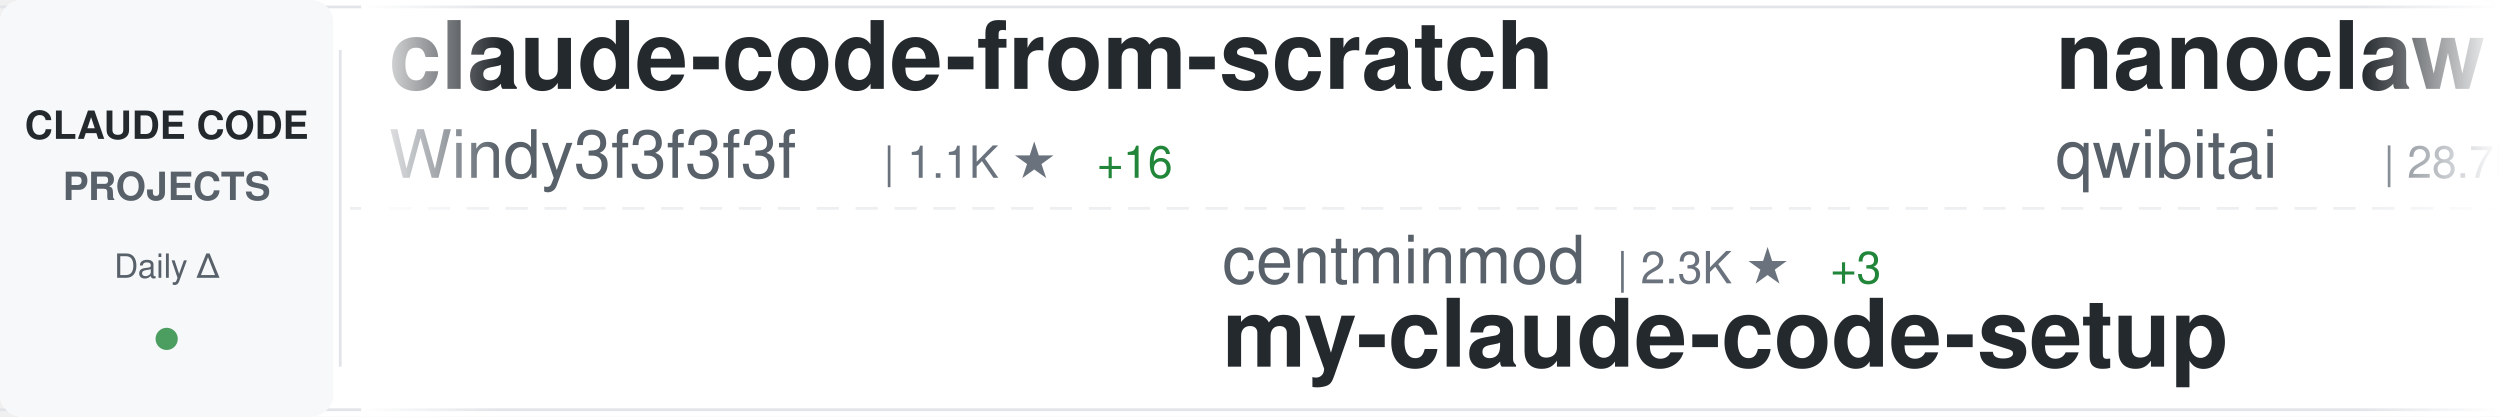
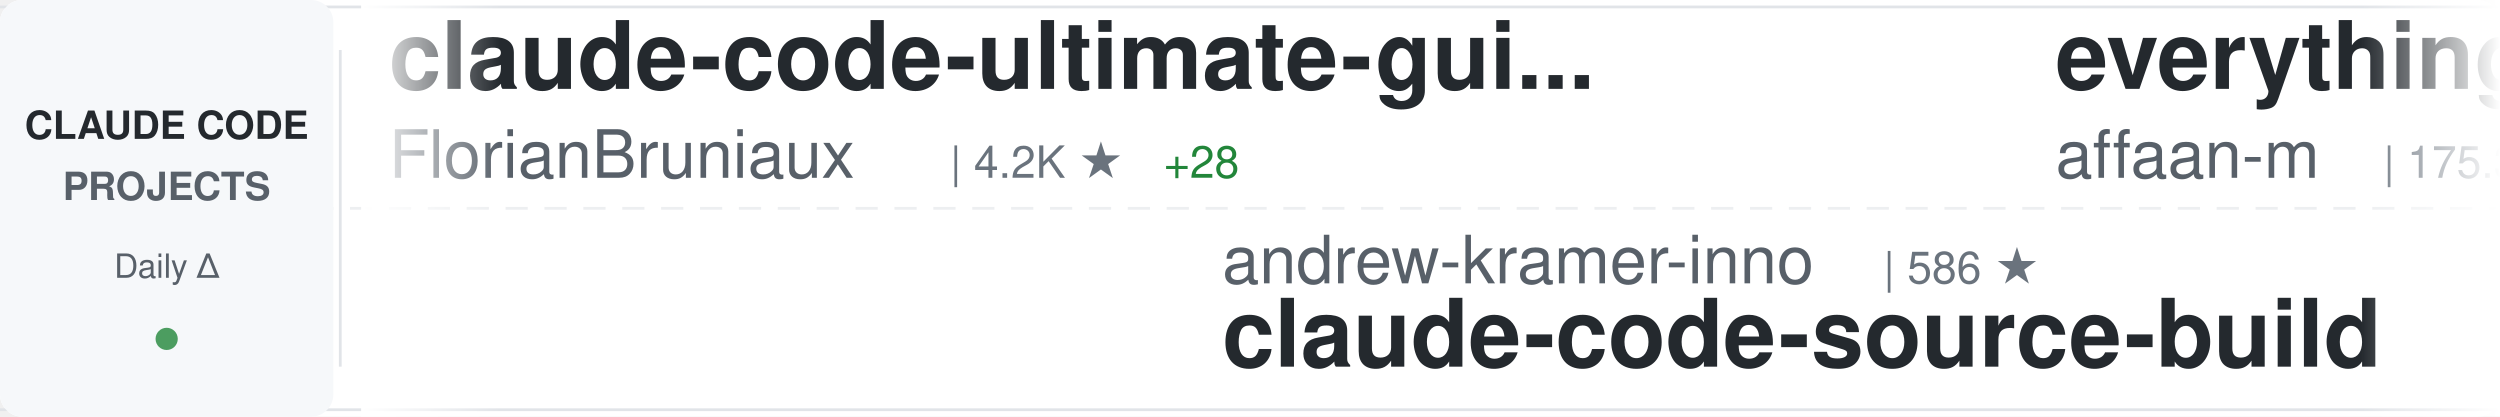
<svg xmlns="http://www.w3.org/2000/svg" width="900" height="150">
  <defs>
    <linearGradient id="awesomeLeftFade" x1="0%" y1="0%" x2="100%" y2="0%">
      <stop offset="0%" style="stop-color:#ffffff;stop-opacity:1" />
      <stop offset="100%" style="stop-color:#ffffff;stop-opacity:0" />
    </linearGradient>
    <linearGradient id="awesomeRightFade" x1="0%" y1="0%" x2="100%" y2="0%">
      <stop offset="0%" style="stop-color:#ffffff;stop-opacity:0" />
      <stop offset="100%" style="stop-color:#ffffff;stop-opacity:1" />
    </linearGradient>
  </defs>
  <rect width="900" height="150" fill="#ffffff" rx="8" />
  <rect x="0" y="2" width="900" height="1" fill="#e1e4e8" />
  <rect x="0" y="147" width="900" height="1" fill="#e1e4e8" />
  <line x1="0" y1="75" x2="900" y2="75" stroke="#e1e4e8" stroke-width="1" stroke-dasharray="8 6" opacity="0.6" />
  <rect x="0" y="0" width="120" height="150" fill="#f6f8fa" rx="8" />
  <text x="60" y="50" font-family="-apple-system, BlinkMacSystemFont, 'Segoe UI', Helvetica, Arial, sans-serif" font-size="14" font-weight="600" fill="#24292e" text-anchor="middle">CLAUDE CODE</text>
  <text x="60" y="72" font-family="-apple-system, BlinkMacSystemFont, 'Segoe UI', Helvetica, Arial, sans-serif" font-size="14" font-weight="600" fill="#586069" text-anchor="middle">PROJECTS</text>
  <text x="60" y="100" font-family="-apple-system, BlinkMacSystemFont, 'Segoe UI', Helvetica, Arial, sans-serif" font-size="12" font-weight="500" fill="#586069" text-anchor="middle">Daily Δ</text>
  <circle cx="60" cy="122" r="4" fill="#22863a" opacity="0.8" />
  <rect x="122" y="18" width="1" height="114" fill="#e1e4e8" />
  <clipPath id="awesomeTickerClip">
    <rect x="130" y="0" width="770" height="150" />
  </clipPath>
  <g clip-path="url(#awesomeTickerClip)">
    <g id="awesomeTickerItems">
      <animateTransform attributeName="transform" attributeType="XML" type="translate" from="0 0" to="-3000 0" dur="54s" repeatCount="indefinite" />
      <g transform="translate(0, 0)">
-         <text x="140" y="32" font-family="-apple-system, BlinkMacSystemFont, 'Segoe UI', Helvetica, Arial, sans-serif" font-size="34" font-weight="600" fill="#24292e">claude-code-from-scratch</text>
-         <text x="140" y="64" font-family="-apple-system, BlinkMacSystemFont, 'Segoe UI', Helvetica, Arial, sans-serif" font-size="24" font-weight="400" fill="#586069">Windy3f3f3f3f</text>
-         <text x="318" y="64" font-family="-apple-system, BlinkMacSystemFont, 'Segoe UI', Helvetica, Arial, sans-serif" font-size="16" font-weight="500" fill="#6a737d">| 1.1K ★</text>
-         <text x="395" y="64" font-family="-apple-system, BlinkMacSystemFont, 'Segoe UI', Helvetica, Arial, sans-serif" font-size="16" font-weight="500" fill="#22863a"> +16</text>
+         <text x="140" y="32" font-family="-apple-system, BlinkMacSystemFont, 'Segoe UI', Helvetica, Arial, sans-serif" font-size="34" font-weight="600" fill="#24292e">claude-code-ultimate-gui...</text>
+         <text x="140" y="64" font-family="-apple-system, BlinkMacSystemFont, 'Segoe UI', Helvetica, Arial, sans-serif" font-size="24" font-weight="400" fill="#586069">FlorianBruniaux</text>
+         <text x="342" y="64" font-family="-apple-system, BlinkMacSystemFont, 'Segoe UI', Helvetica, Arial, sans-serif" font-size="16" font-weight="500" fill="#6a737d">| 4.2K ★</text>
+         <text x="419" y="64" font-family="-apple-system, BlinkMacSystemFont, 'Segoe UI', Helvetica, Arial, sans-serif" font-size="16" font-weight="500" fill="#22863a"> +28</text>
      </g>
      <g transform="translate(300, 0)">
-         <text x="140" y="102" font-family="-apple-system, BlinkMacSystemFont, 'Segoe UI', Helvetica, Arial, sans-serif" font-size="24" font-weight="400" fill="#586069">centminmod</text>
-         <text x="282" y="102" font-family="-apple-system, BlinkMacSystemFont, 'Segoe UI', Helvetica, Arial, sans-serif" font-size="16" font-weight="500" fill="#6a737d">| 2.3K ★</text>
-         <text x="359" y="102" font-family="-apple-system, BlinkMacSystemFont, 'Segoe UI', Helvetica, Arial, sans-serif" font-size="16" font-weight="500" fill="#22863a"> +3</text>
-         <text x="140" y="132" font-family="-apple-system, BlinkMacSystemFont, 'Segoe UI', Helvetica, Arial, sans-serif" font-size="34" font-weight="600" fill="#24292e">my-claude-code-setup</text>
+         <text x="140" y="102" font-family="-apple-system, BlinkMacSystemFont, 'Segoe UI', Helvetica, Arial, sans-serif" font-size="24" font-weight="400" fill="#586069">andrew-kramer-inno</text>
+         <text x="378" y="102" font-family="-apple-system, BlinkMacSystemFont, 'Segoe UI', Helvetica, Arial, sans-serif" font-size="16" font-weight="500" fill="#6a737d">| 586 ★</text>
+         <text x="140" y="132" font-family="-apple-system, BlinkMacSystemFont, 'Segoe UI', Helvetica, Arial, sans-serif" font-size="34" font-weight="600" fill="#24292e">claude-code-source-build</text>
      </g>
      <g transform="translate(600, 0)">
-         <text x="140" y="32" font-family="-apple-system, BlinkMacSystemFont, 'Segoe UI', Helvetica, Arial, sans-serif" font-size="34" font-weight="600" fill="#24292e">nanoclaw</text>
-         <text x="140" y="64" font-family="-apple-system, BlinkMacSystemFont, 'Segoe UI', Helvetica, Arial, sans-serif" font-size="24" font-weight="400" fill="#586069">qwibitai</text>
-         <text x="258" y="64" font-family="-apple-system, BlinkMacSystemFont, 'Segoe UI', Helvetica, Arial, sans-serif" font-size="16" font-weight="500" fill="#6a737d">| 28.7K ★</text>
-         <text x="344" y="64" font-family="-apple-system, BlinkMacSystemFont, 'Segoe UI', Helvetica, Arial, sans-serif" font-size="16" font-weight="500" fill="#22863a"> +36</text>
+         <text x="140" y="32" font-family="-apple-system, BlinkMacSystemFont, 'Segoe UI', Helvetica, Arial, sans-serif" font-size="34" font-weight="600" fill="#24292e">everything-claude-code</text>
+         <text x="140" y="64" font-family="-apple-system, BlinkMacSystemFont, 'Segoe UI', Helvetica, Arial, sans-serif" font-size="24" font-weight="400" fill="#586069">affaan-m</text>
+         <text x="258" y="64" font-family="-apple-system, BlinkMacSystemFont, 'Segoe UI', Helvetica, Arial, sans-serif" font-size="16" font-weight="500" fill="#6a737d">| 175.3K ★</text>
+         <text x="353" y="64" font-family="-apple-system, BlinkMacSystemFont, 'Segoe UI', Helvetica, Arial, sans-serif" font-size="16" font-weight="500" fill="#22863a"> +693</text>
      </g>
      <g transform="translate(900, 0)">
-         <text x="140" y="102" font-family="-apple-system, BlinkMacSystemFont, 'Segoe UI', Helvetica, Arial, sans-serif" font-size="24" font-weight="400" fill="#586069">https-deeplearning-ai</text>
-         <text x="414" y="102" font-family="-apple-system, BlinkMacSystemFont, 'Segoe UI', Helvetica, Arial, sans-serif" font-size="16" font-weight="500" fill="#6a737d">| 507 ★</text>
-         <text x="482" y="102" font-family="-apple-system, BlinkMacSystemFont, 'Segoe UI', Helvetica, Arial, sans-serif" font-size="16" font-weight="500" fill="#22863a"> +1</text>
-         <text x="140" y="132" font-family="-apple-system, BlinkMacSystemFont, 'Segoe UI', Helvetica, Arial, sans-serif" font-size="34" font-weight="600" fill="#24292e">sc-claude-code-files</text>
+         <text x="140" y="102" font-family="-apple-system, BlinkMacSystemFont, 'Segoe UI', Helvetica, Arial, sans-serif" font-size="24" font-weight="400" fill="#586069">sickn33</text>
+         <text x="246" y="102" font-family="-apple-system, BlinkMacSystemFont, 'Segoe UI', Helvetica, Arial, sans-serif" font-size="16" font-weight="500" fill="#6a737d">| 36.7K ★</text>
+         <text x="332" y="102" font-family="-apple-system, BlinkMacSystemFont, 'Segoe UI', Helvetica, Arial, sans-serif" font-size="16" font-weight="500" fill="#22863a"> +151</text>
+         <text x="140" y="132" font-family="-apple-system, BlinkMacSystemFont, 'Segoe UI', Helvetica, Arial, sans-serif" font-size="34" font-weight="600" fill="#24292e">antigravity-awesome-skil...</text>
      </g>
      <g transform="translate(1200, 0)">
-         <text x="140" y="32" font-family="-apple-system, BlinkMacSystemFont, 'Segoe UI', Helvetica, Arial, sans-serif" font-size="34" font-weight="600" fill="#24292e">claude-howto</text>
-         <text x="140" y="64" font-family="-apple-system, BlinkMacSystemFont, 'Segoe UI', Helvetica, Arial, sans-serif" font-size="24" font-weight="400" fill="#586069">luongnv89</text>
-         <text x="270" y="64" font-family="-apple-system, BlinkMacSystemFont, 'Segoe UI', Helvetica, Arial, sans-serif" font-size="16" font-weight="500" fill="#6a737d">| 31.6K ★</text>
-         <text x="356" y="64" font-family="-apple-system, BlinkMacSystemFont, 'Segoe UI', Helvetica, Arial, sans-serif" font-size="16" font-weight="500" fill="#22863a"> +204</text>
+         <text x="140" y="32" font-family="-apple-system, BlinkMacSystemFont, 'Segoe UI', Helvetica, Arial, sans-serif" font-size="34" font-weight="600" fill="#24292e">claude-code-proxy</text>
+         <text x="140" y="64" font-family="-apple-system, BlinkMacSystemFont, 'Segoe UI', Helvetica, Arial, sans-serif" font-size="24" font-weight="400" fill="#586069">1rgs</text>
+         <text x="210" y="64" font-family="-apple-system, BlinkMacSystemFont, 'Segoe UI', Helvetica, Arial, sans-serif" font-size="16" font-weight="500" fill="#6a737d">| 3.5K ★</text>
+         <text x="287" y="64" font-family="-apple-system, BlinkMacSystemFont, 'Segoe UI', Helvetica, Arial, sans-serif" font-size="16" font-weight="500" fill="#22863a"> +1</text>
      </g>
      <g transform="translate(1500, 0)">
-         <text x="140" y="102" font-family="-apple-system, BlinkMacSystemFont, 'Segoe UI', Helvetica, Arial, sans-serif" font-size="24" font-weight="400" fill="#586069">router-for-me</text>
-         <text x="318" y="102" font-family="-apple-system, BlinkMacSystemFont, 'Segoe UI', Helvetica, Arial, sans-serif" font-size="16" font-weight="500" fill="#6a737d">| 31.2K ★</text>
-         <text x="404" y="102" font-family="-apple-system, BlinkMacSystemFont, 'Segoe UI', Helvetica, Arial, sans-serif" font-size="16" font-weight="500" fill="#22863a"> +255</text>
-         <text x="140" y="132" font-family="-apple-system, BlinkMacSystemFont, 'Segoe UI', Helvetica, Arial, sans-serif" font-size="34" font-weight="600" fill="#24292e">CLIProxyAPI</text>
+         <text x="140" y="102" font-family="-apple-system, BlinkMacSystemFont, 'Segoe UI', Helvetica, Arial, sans-serif" font-size="24" font-weight="400" fill="#586069">guanshan</text>
+         <text x="258" y="102" font-family="-apple-system, BlinkMacSystemFont, 'Segoe UI', Helvetica, Arial, sans-serif" font-size="16" font-weight="500" fill="#6a737d">| 57 ★</text>
+         <text x="140" y="132" font-family="-apple-system, BlinkMacSystemFont, 'Segoe UI', Helvetica, Arial, sans-serif" font-size="34" font-weight="600" fill="#24292e">ClaudeCode</text>
      </g>
      <g transform="translate(1800, 0)">
-         <text x="140" y="32" font-family="-apple-system, BlinkMacSystemFont, 'Segoe UI', Helvetica, Arial, sans-serif" font-size="34" font-weight="600" fill="#24292e">claude-code-guide</text>
-         <text x="140" y="64" font-family="-apple-system, BlinkMacSystemFont, 'Segoe UI', Helvetica, Arial, sans-serif" font-size="24" font-weight="400" fill="#586069">zebbern</text>
-         <text x="246" y="64" font-family="-apple-system, BlinkMacSystemFont, 'Segoe UI', Helvetica, Arial, sans-serif" font-size="16" font-weight="500" fill="#6a737d">| 4.1K ★</text>
-         <text x="323" y="64" font-family="-apple-system, BlinkMacSystemFont, 'Segoe UI', Helvetica, Arial, sans-serif" font-size="16" font-weight="500" fill="#22863a"> +4</text>
+         <text x="140" y="32" font-family="-apple-system, BlinkMacSystemFont, 'Segoe UI', Helvetica, Arial, sans-serif" font-size="34" font-weight="600" fill="#24292e">claude-code-tips</text>
+         <text x="140" y="64" font-family="-apple-system, BlinkMacSystemFont, 'Segoe UI', Helvetica, Arial, sans-serif" font-size="24" font-weight="400" fill="#586069">ykdojo</text>
+         <text x="234" y="64" font-family="-apple-system, BlinkMacSystemFont, 'Segoe UI', Helvetica, Arial, sans-serif" font-size="16" font-weight="500" fill="#6a737d">| 8.1K ★</text>
+         <text x="311" y="64" font-family="-apple-system, BlinkMacSystemFont, 'Segoe UI', Helvetica, Arial, sans-serif" font-size="16" font-weight="500" fill="#22863a"> +25</text>
      </g>
      <g transform="translate(2100, 0)">
-         <text x="140" y="102" font-family="-apple-system, BlinkMacSystemFont, 'Segoe UI', Helvetica, Arial, sans-serif" font-size="24" font-weight="400" fill="#586069">JrCx7scC</text>
-         <text x="258" y="102" font-family="-apple-system, BlinkMacSystemFont, 'Segoe UI', Helvetica, Arial, sans-serif" font-size="16" font-weight="500" fill="#6a737d">| 366 ★</text>
-         <text x="140" y="132" font-family="-apple-system, BlinkMacSystemFont, 'Segoe UI', Helvetica, Arial, sans-serif" font-size="34" font-weight="600" fill="#24292e">claude-code-source</text>
+         <text x="140" y="102" font-family="-apple-system, BlinkMacSystemFont, 'Segoe UI', Helvetica, Arial, sans-serif" font-size="24" font-weight="400" fill="#586069">davila7</text>
+         <text x="246" y="102" font-family="-apple-system, BlinkMacSystemFont, 'Segoe UI', Helvetica, Arial, sans-serif" font-size="16" font-weight="500" fill="#6a737d">| 27.0K ★</text>
+         <text x="332" y="102" font-family="-apple-system, BlinkMacSystemFont, 'Segoe UI', Helvetica, Arial, sans-serif" font-size="16" font-weight="500" fill="#22863a"> +74</text>
+         <text x="140" y="132" font-family="-apple-system, BlinkMacSystemFont, 'Segoe UI', Helvetica, Arial, sans-serif" font-size="34" font-weight="600" fill="#24292e">claude-code-templates</text>
      </g>
      <g transform="translate(2400, 0)">
-         <text x="140" y="32" font-family="-apple-system, BlinkMacSystemFont, 'Segoe UI', Helvetica, Arial, sans-serif" font-size="34" font-weight="600" fill="#24292e">claude-code-spec-workflo...</text>
-         <text x="140" y="64" font-family="-apple-system, BlinkMacSystemFont, 'Segoe UI', Helvetica, Arial, sans-serif" font-size="24" font-weight="400" fill="#586069">Pimzino</text>
-         <text x="246" y="64" font-family="-apple-system, BlinkMacSystemFont, 'Segoe UI', Helvetica, Arial, sans-serif" font-size="16" font-weight="500" fill="#6a737d">| 3.7K ★</text>
-         <text x="323" y="64" font-family="-apple-system, BlinkMacSystemFont, 'Segoe UI', Helvetica, Arial, sans-serif" font-size="16" font-weight="500" fill="#22863a"> +3</text>
+         <text x="140" y="32" font-family="-apple-system, BlinkMacSystemFont, 'Segoe UI', Helvetica, Arial, sans-serif" font-size="34" font-weight="600" fill="#24292e">andrej-karpathy-skills</text>
+         <text x="140" y="64" font-family="-apple-system, BlinkMacSystemFont, 'Segoe UI', Helvetica, Arial, sans-serif" font-size="24" font-weight="400" fill="#586069">forrestchang</text>
+         <text x="306" y="64" font-family="-apple-system, BlinkMacSystemFont, 'Segoe UI', Helvetica, Arial, sans-serif" font-size="16" font-weight="500" fill="#6a737d">| 118.7K ★</text>
+         <text x="401" y="64" font-family="-apple-system, BlinkMacSystemFont, 'Segoe UI', Helvetica, Arial, sans-serif" font-size="16" font-weight="500" fill="#22863a"> +2.2K</text>
      </g>
      <g transform="translate(2700, 0)">
-         <text x="140" y="102" font-family="-apple-system, BlinkMacSystemFont, 'Segoe UI', Helvetica, Arial, sans-serif" font-size="24" font-weight="400" fill="#586069">ding113</text>
-         <text x="246" y="102" font-family="-apple-system, BlinkMacSystemFont, 'Segoe UI', Helvetica, Arial, sans-serif" font-size="16" font-weight="500" fill="#6a737d">| 2.8K ★</text>
-         <text x="323" y="102" font-family="-apple-system, BlinkMacSystemFont, 'Segoe UI', Helvetica, Arial, sans-serif" font-size="16" font-weight="500" fill="#22863a"> +9</text>
-         <text x="140" y="132" font-family="-apple-system, BlinkMacSystemFont, 'Segoe UI', Helvetica, Arial, sans-serif" font-size="34" font-weight="600" fill="#24292e">claude-code-hub</text>
+         <text x="140" y="102" font-family="-apple-system, BlinkMacSystemFont, 'Segoe UI', Helvetica, Arial, sans-serif" font-size="24" font-weight="400" fill="#586069">nicedreamzapp</text>
+         <text x="318" y="102" font-family="-apple-system, BlinkMacSystemFont, 'Segoe UI', Helvetica, Arial, sans-serif" font-size="16" font-weight="500" fill="#6a737d">| 2.5K ★</text>
+         <text x="395" y="102" font-family="-apple-system, BlinkMacSystemFont, 'Segoe UI', Helvetica, Arial, sans-serif" font-size="16" font-weight="500" fill="#22863a"> +16</text>
+         <text x="140" y="132" font-family="-apple-system, BlinkMacSystemFont, 'Segoe UI', Helvetica, Arial, sans-serif" font-size="34" font-weight="600" fill="#24292e">claude-code-local</text>
      </g>
      <g transform="translate(3000, 0)">
-         <text x="140" y="32" font-family="-apple-system, BlinkMacSystemFont, 'Segoe UI', Helvetica, Arial, sans-serif" font-size="34" font-weight="600" fill="#24292e">claude-code-from-scratch</text>
-         <text x="140" y="64" font-family="-apple-system, BlinkMacSystemFont, 'Segoe UI', Helvetica, Arial, sans-serif" font-size="24" font-weight="400" fill="#586069">Windy3f3f3f3f</text>
-         <text x="318" y="64" font-family="-apple-system, BlinkMacSystemFont, 'Segoe UI', Helvetica, Arial, sans-serif" font-size="16" font-weight="500" fill="#6a737d">| 1.1K ★</text>
-         <text x="395" y="64" font-family="-apple-system, BlinkMacSystemFont, 'Segoe UI', Helvetica, Arial, sans-serif" font-size="16" font-weight="500" fill="#22863a"> +16</text>
+         <text x="140" y="32" font-family="-apple-system, BlinkMacSystemFont, 'Segoe UI', Helvetica, Arial, sans-serif" font-size="34" font-weight="600" fill="#24292e">claude-code-ultimate-gui...</text>
+         <text x="140" y="64" font-family="-apple-system, BlinkMacSystemFont, 'Segoe UI', Helvetica, Arial, sans-serif" font-size="24" font-weight="400" fill="#586069">FlorianBruniaux</text>
+         <text x="342" y="64" font-family="-apple-system, BlinkMacSystemFont, 'Segoe UI', Helvetica, Arial, sans-serif" font-size="16" font-weight="500" fill="#6a737d">| 4.2K ★</text>
+         <text x="419" y="64" font-family="-apple-system, BlinkMacSystemFont, 'Segoe UI', Helvetica, Arial, sans-serif" font-size="16" font-weight="500" fill="#22863a"> +28</text>
      </g>
      <g transform="translate(3300, 0)">
-         <text x="140" y="102" font-family="-apple-system, BlinkMacSystemFont, 'Segoe UI', Helvetica, Arial, sans-serif" font-size="24" font-weight="400" fill="#586069">centminmod</text>
-         <text x="282" y="102" font-family="-apple-system, BlinkMacSystemFont, 'Segoe UI', Helvetica, Arial, sans-serif" font-size="16" font-weight="500" fill="#6a737d">| 2.3K ★</text>
-         <text x="359" y="102" font-family="-apple-system, BlinkMacSystemFont, 'Segoe UI', Helvetica, Arial, sans-serif" font-size="16" font-weight="500" fill="#22863a"> +3</text>
-         <text x="140" y="132" font-family="-apple-system, BlinkMacSystemFont, 'Segoe UI', Helvetica, Arial, sans-serif" font-size="34" font-weight="600" fill="#24292e">my-claude-code-setup</text>
+         <text x="140" y="102" font-family="-apple-system, BlinkMacSystemFont, 'Segoe UI', Helvetica, Arial, sans-serif" font-size="24" font-weight="400" fill="#586069">andrew-kramer-inno</text>
+         <text x="378" y="102" font-family="-apple-system, BlinkMacSystemFont, 'Segoe UI', Helvetica, Arial, sans-serif" font-size="16" font-weight="500" fill="#6a737d">| 586 ★</text>
+         <text x="140" y="132" font-family="-apple-system, BlinkMacSystemFont, 'Segoe UI', Helvetica, Arial, sans-serif" font-size="34" font-weight="600" fill="#24292e">claude-code-source-build</text>
      </g>
      <g transform="translate(3600, 0)">
-         <text x="140" y="32" font-family="-apple-system, BlinkMacSystemFont, 'Segoe UI', Helvetica, Arial, sans-serif" font-size="34" font-weight="600" fill="#24292e">nanoclaw</text>
-         <text x="140" y="64" font-family="-apple-system, BlinkMacSystemFont, 'Segoe UI', Helvetica, Arial, sans-serif" font-size="24" font-weight="400" fill="#586069">qwibitai</text>
-         <text x="258" y="64" font-family="-apple-system, BlinkMacSystemFont, 'Segoe UI', Helvetica, Arial, sans-serif" font-size="16" font-weight="500" fill="#6a737d">| 28.7K ★</text>
-         <text x="344" y="64" font-family="-apple-system, BlinkMacSystemFont, 'Segoe UI', Helvetica, Arial, sans-serif" font-size="16" font-weight="500" fill="#22863a"> +36</text>
+         <text x="140" y="32" font-family="-apple-system, BlinkMacSystemFont, 'Segoe UI', Helvetica, Arial, sans-serif" font-size="34" font-weight="600" fill="#24292e">everything-claude-code</text>
+         <text x="140" y="64" font-family="-apple-system, BlinkMacSystemFont, 'Segoe UI', Helvetica, Arial, sans-serif" font-size="24" font-weight="400" fill="#586069">affaan-m</text>
+         <text x="258" y="64" font-family="-apple-system, BlinkMacSystemFont, 'Segoe UI', Helvetica, Arial, sans-serif" font-size="16" font-weight="500" fill="#6a737d">| 175.3K ★</text>
+         <text x="353" y="64" font-family="-apple-system, BlinkMacSystemFont, 'Segoe UI', Helvetica, Arial, sans-serif" font-size="16" font-weight="500" fill="#22863a"> +693</text>
      </g>
      <g transform="translate(3900, 0)">
-         <text x="140" y="102" font-family="-apple-system, BlinkMacSystemFont, 'Segoe UI', Helvetica, Arial, sans-serif" font-size="24" font-weight="400" fill="#586069">https-deeplearning-ai</text>
-         <text x="414" y="102" font-family="-apple-system, BlinkMacSystemFont, 'Segoe UI', Helvetica, Arial, sans-serif" font-size="16" font-weight="500" fill="#6a737d">| 507 ★</text>
-         <text x="482" y="102" font-family="-apple-system, BlinkMacSystemFont, 'Segoe UI', Helvetica, Arial, sans-serif" font-size="16" font-weight="500" fill="#22863a"> +1</text>
-         <text x="140" y="132" font-family="-apple-system, BlinkMacSystemFont, 'Segoe UI', Helvetica, Arial, sans-serif" font-size="34" font-weight="600" fill="#24292e">sc-claude-code-files</text>
+         <text x="140" y="102" font-family="-apple-system, BlinkMacSystemFont, 'Segoe UI', Helvetica, Arial, sans-serif" font-size="24" font-weight="400" fill="#586069">sickn33</text>
+         <text x="246" y="102" font-family="-apple-system, BlinkMacSystemFont, 'Segoe UI', Helvetica, Arial, sans-serif" font-size="16" font-weight="500" fill="#6a737d">| 36.7K ★</text>
+         <text x="332" y="102" font-family="-apple-system, BlinkMacSystemFont, 'Segoe UI', Helvetica, Arial, sans-serif" font-size="16" font-weight="500" fill="#22863a"> +151</text>
+         <text x="140" y="132" font-family="-apple-system, BlinkMacSystemFont, 'Segoe UI', Helvetica, Arial, sans-serif" font-size="34" font-weight="600" fill="#24292e">antigravity-awesome-skil...</text>
      </g>
    </g>
  </g>
  <rect x="130" y="0" width="50" height="150" fill="url(#awesomeLeftFade)" />
  <rect x="850" y="0" width="50" height="150" fill="url(#awesomeRightFade)" />
</svg>
